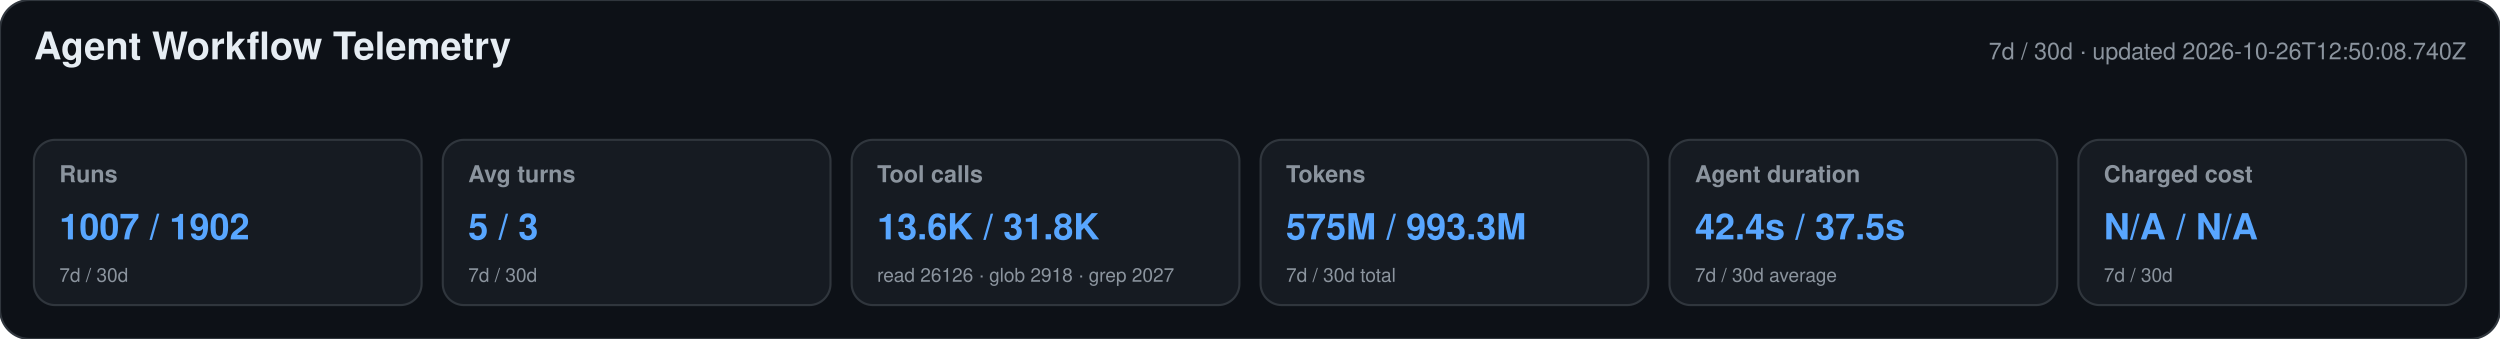
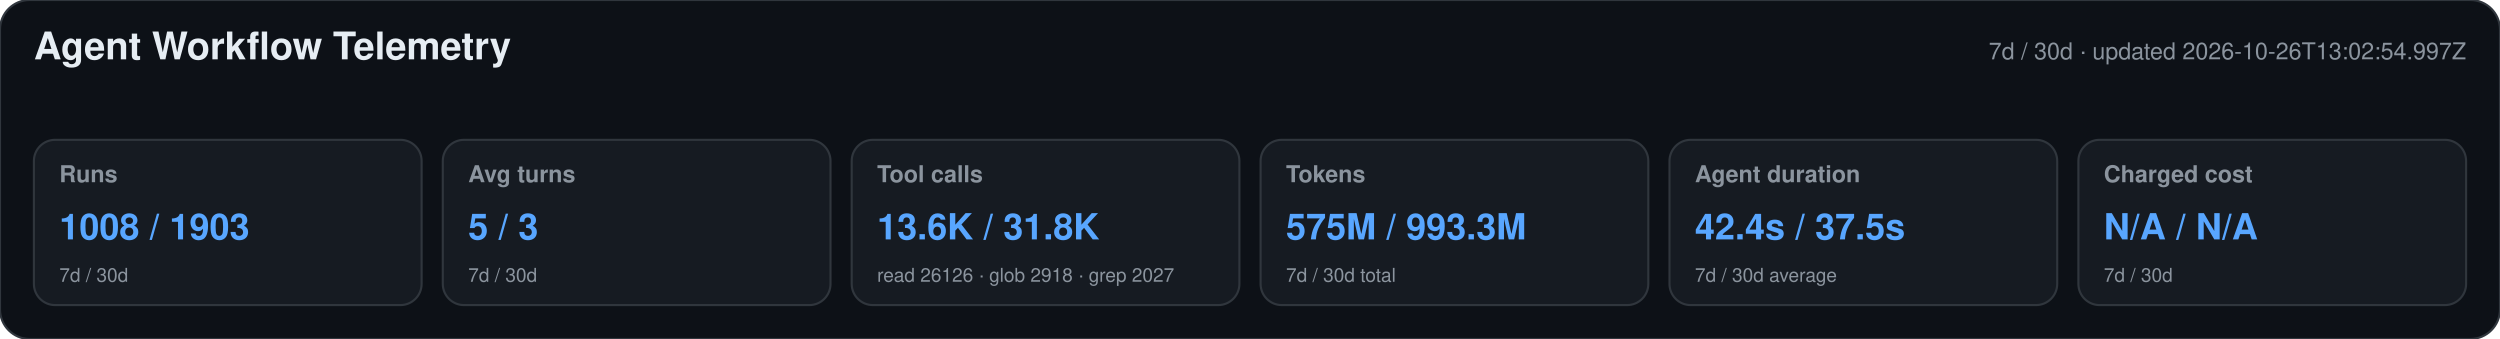
<svg xmlns="http://www.w3.org/2000/svg" width="1180" height="160" viewBox="0 0 1180 160" role="img" aria-labelledby="title desc">
  <style>text{font-family:-apple-system,BlinkMacSystemFont,"Segoe UI",Helvetica,Arial,sans-serif}.heading{font-size:18px;font-weight:650;fill:#e6edf3}.meta,.label,.secondary{fill:#8b949e}.meta,.label{font-size:11px}.label{font-weight:600}.primary{font-size:17px;font-weight:700;fill:#58a6ff}.secondary{font-size:9px}</style>
  <rect width="1180" height="160" rx="14" fill="#0d1117" stroke="#30363d" />
  <text x="16" y="28" class="heading">Agent Workflow Telemetry</text>
-   <text x="1164" y="28" text-anchor="end" class="meta">7d / 30d · updated 2026-10-26T12:50:08.740Z</text>
+   <text x="1164" y="28" text-anchor="end" class="meta">7d / 30d · updated 2026-10-26T13:02:54.997Z</text>
  <g>
    <rect x="16" y="66" width="183" height="78" rx="10" fill="#161b22" stroke="#30363d" />
    <text x="28" y="86" class="label">Runs</text>
-     <text x="28" y="113" class="primary">1007 / 1902</text>
+     <text x="28" y="113" class="primary">1008 / 1903</text>
    <text x="28" y="133" class="secondary">7d / 30d</text>
  </g>
  <g>
    <rect x="209" y="66" width="183" height="78" rx="10" fill="#161b22" stroke="#30363d" />
    <text x="221" y="86" class="label">Avg turns</text>
    <text x="221" y="113" class="primary">5 / 3</text>
    <text x="221" y="133" class="secondary">7d / 30d</text>
  </g>
  <g>
    <rect x="402" y="66" width="183" height="78" rx="10" fill="#161b22" stroke="#30363d" />
    <text x="414" y="86" class="label">Tool calls</text>
    <text x="414" y="113" class="primary">13.6K / 31.8K</text>
    <text x="414" y="133" class="secondary">read 26126 · glob 2918 · grep 2027</text>
  </g>
  <g>
    <rect x="595" y="66" width="183" height="78" rx="10" fill="#161b22" stroke="#30363d" />
    <text x="607" y="86" class="label">Tokens</text>
    <text x="607" y="113" class="primary">575M / 993.3M</text>
    <text x="607" y="133" class="secondary">7d / 30d total</text>
  </g>
  <g>
    <rect x="788" y="66" width="183" height="78" rx="10" fill="#161b22" stroke="#30363d" />
    <text x="800" y="86" class="label">Agent duration</text>
    <text x="800" y="113" class="primary">42.4s / 37.5s</text>
    <text x="800" y="133" class="secondary">7d / 30d average</text>
  </g>
  <g>
    <rect x="981" y="66" width="183" height="78" rx="10" fill="#161b22" stroke="#30363d" />
    <text x="993" y="86" class="label">Charged cost</text>
    <text x="993" y="113" class="primary">N/A / N/A</text>
    <text x="993" y="133" class="secondary">7d / 30d</text>
  </g>
</svg>
